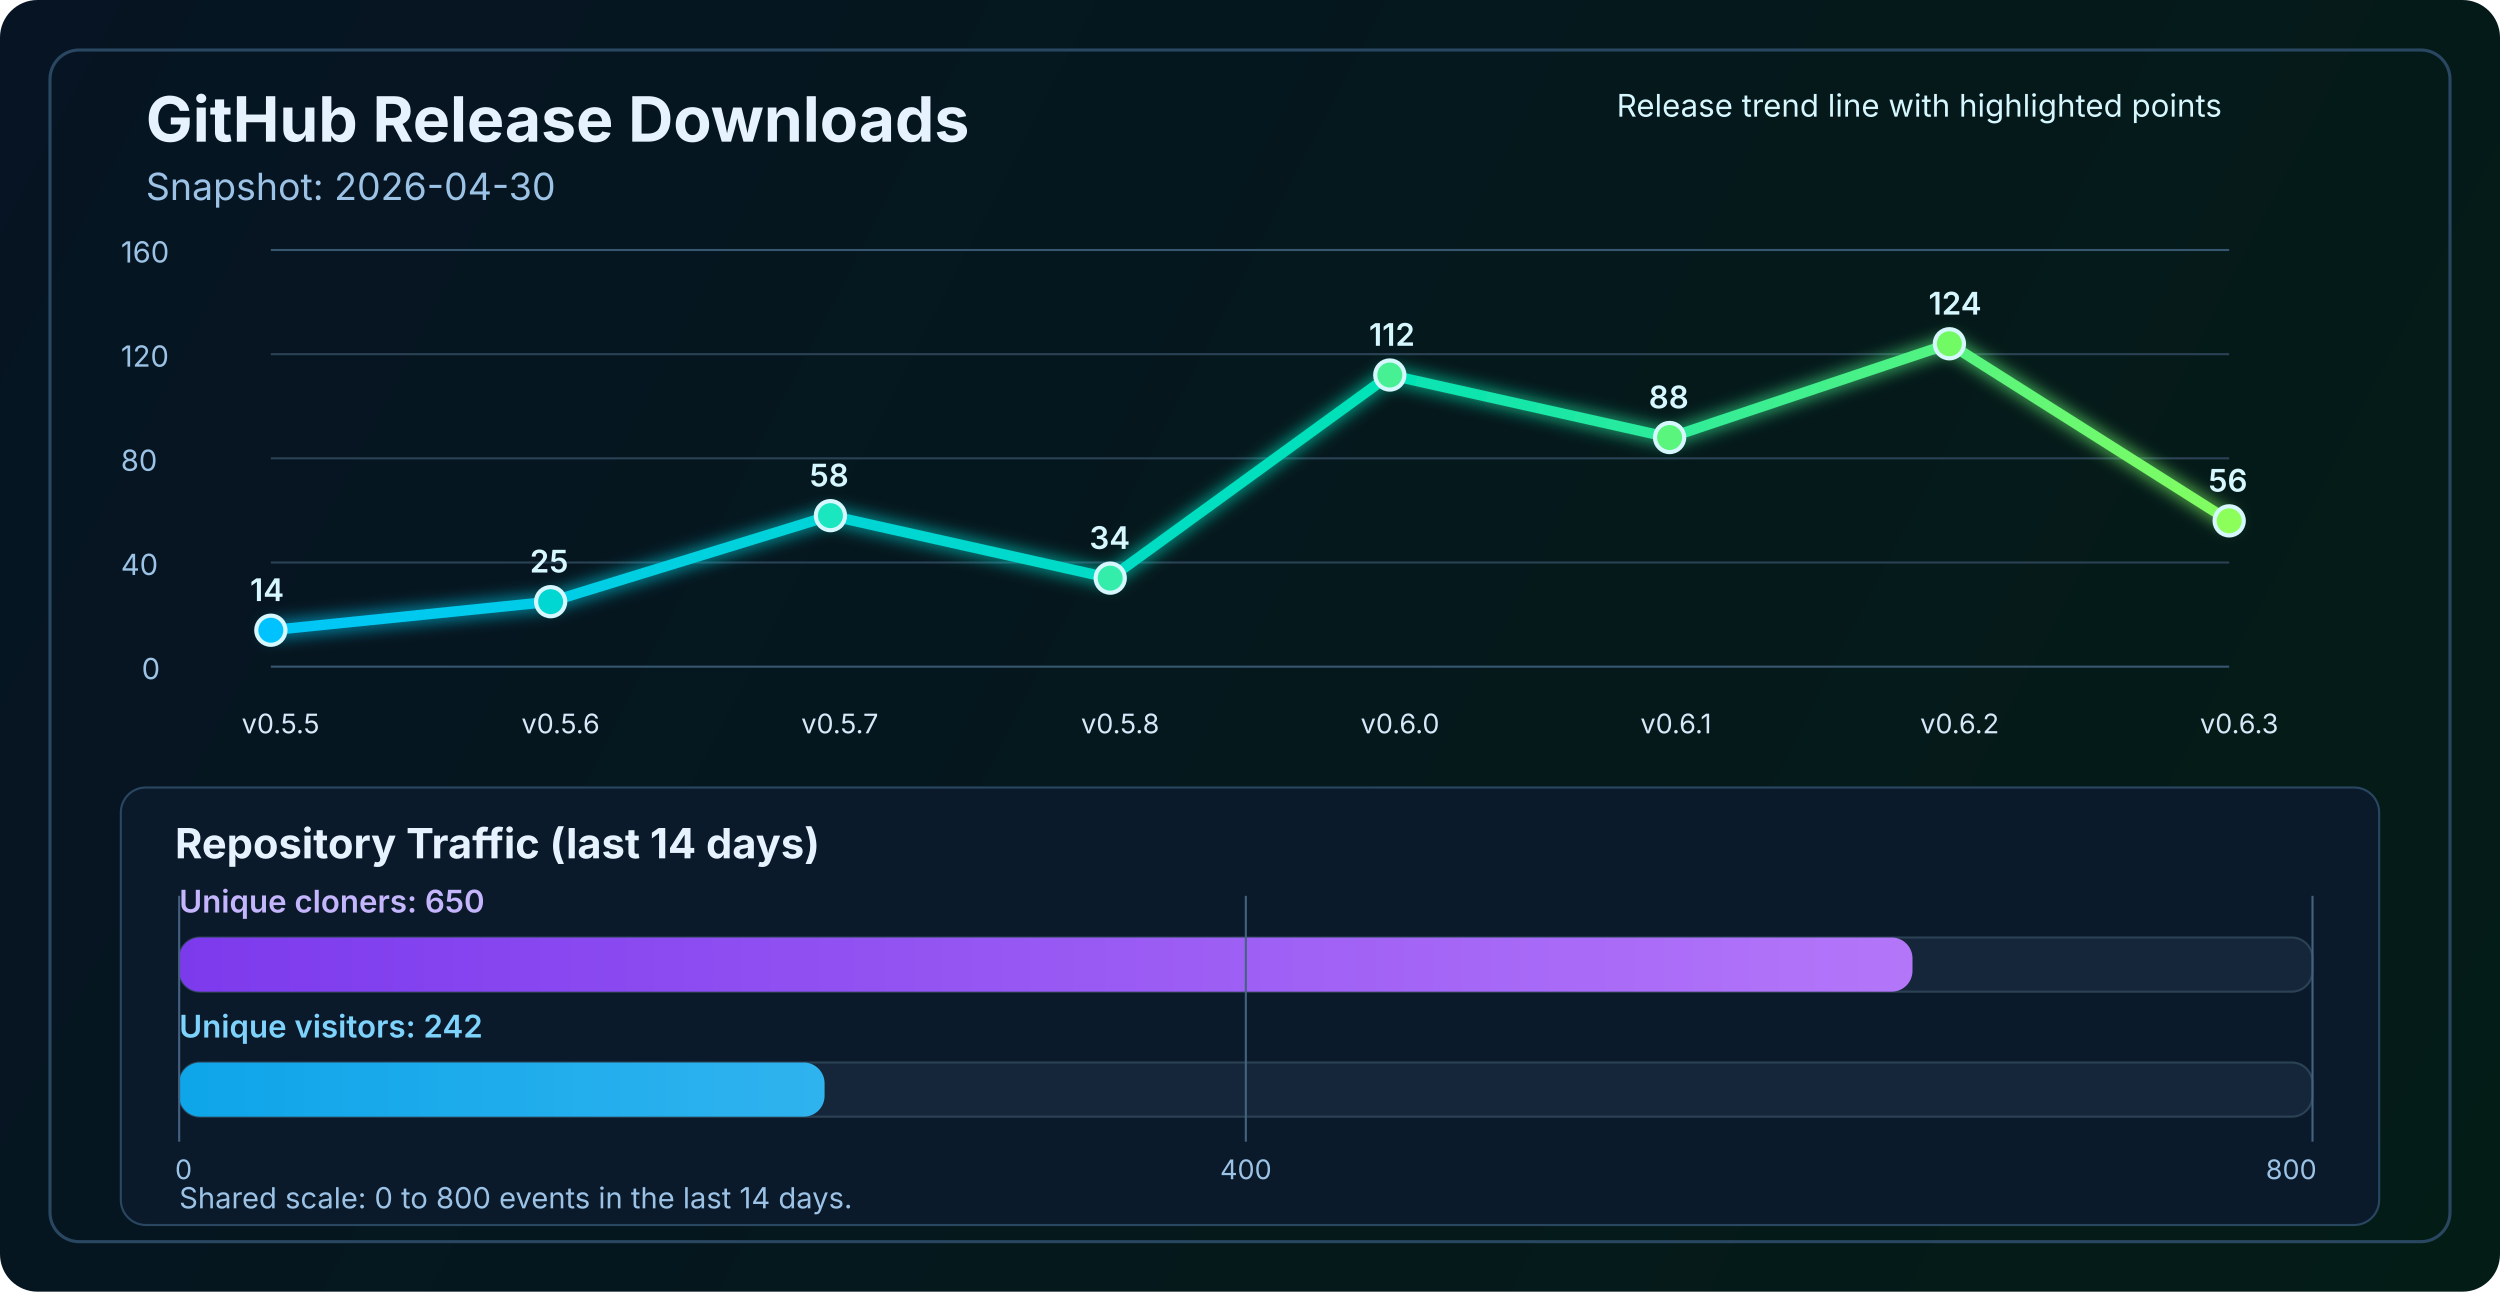
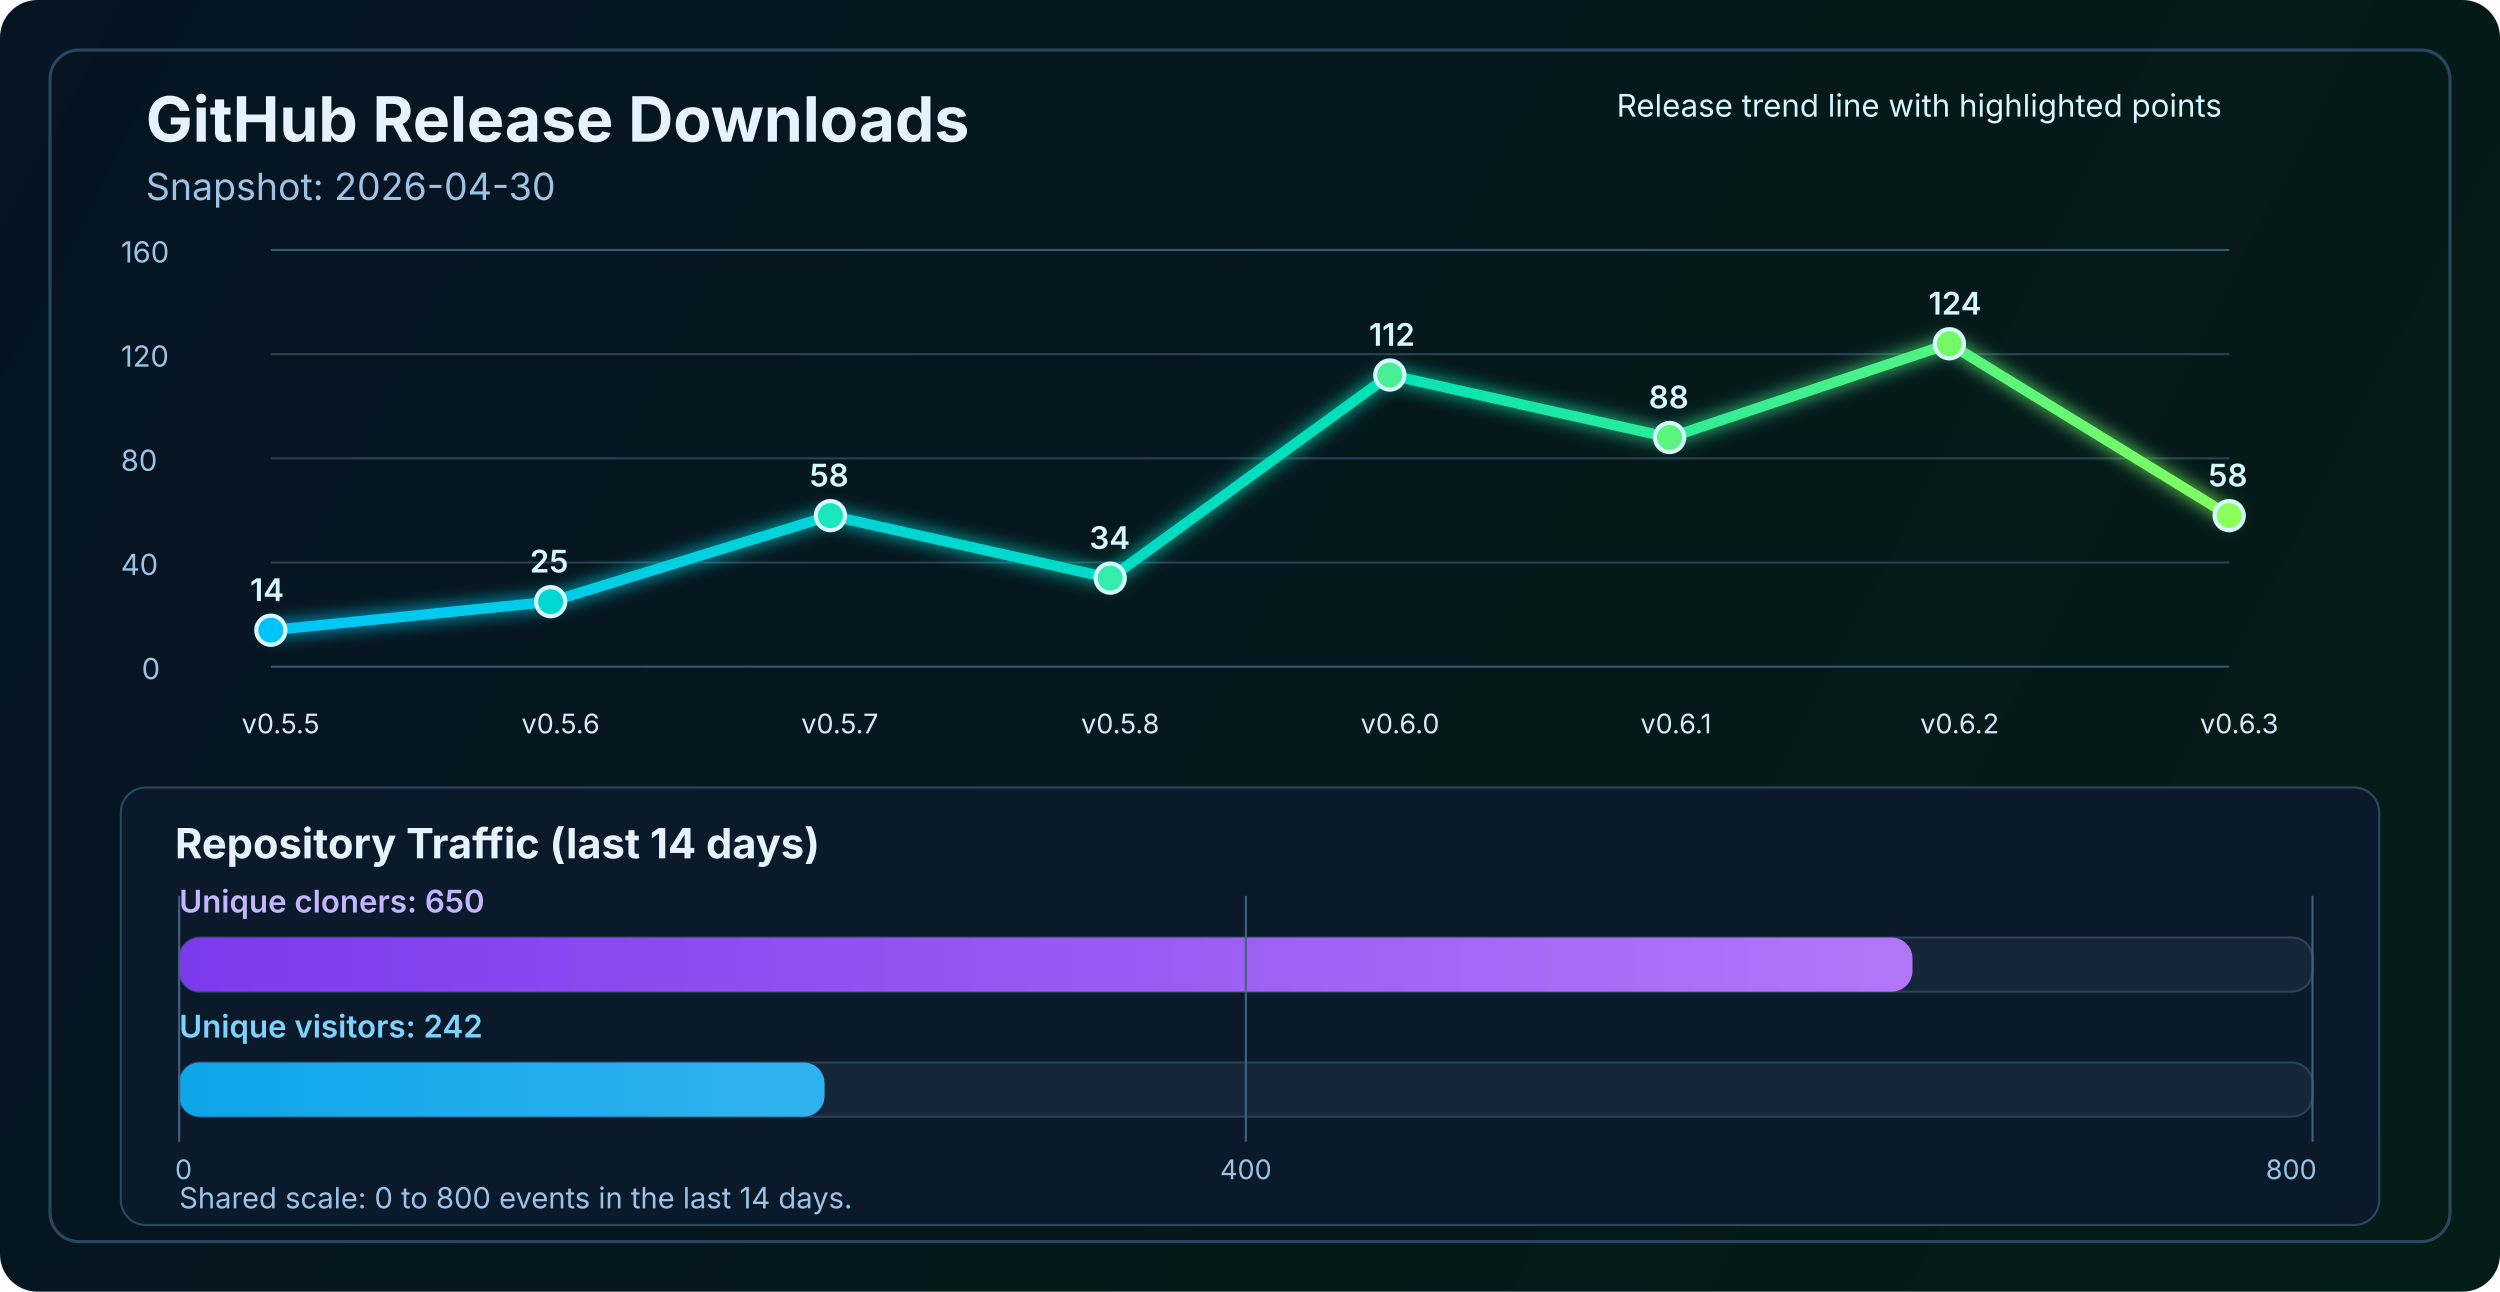
<svg xmlns="http://www.w3.org/2000/svg" width="1200" height="620" viewBox="0 0 1200 620" fill="none" role="img" aria-labelledby="title desc">
  <defs>
    <linearGradient id="bg" x1="0" y1="0" x2="1200" y2="620" gradientUnits="userSpaceOnUse">
      <stop stop-color="#061423" />
      <stop offset="1" stop-color="#041C16" />
    </linearGradient>
    <linearGradient id="line" x1="130" y1="86" x2="1070" y2="340" gradientUnits="userSpaceOnUse">
      <stop stop-color="#00C2FF" />
      <stop offset="0.55" stop-color="#00E2B8" />
      <stop offset="1" stop-color="#8CFF5A" />
    </linearGradient>
    <linearGradient id="cloneFill" x1="86" y1="450" x2="1110" y2="450" gradientUnits="userSpaceOnUse">
      <stop stop-color="#7C3AED" />
      <stop offset="1" stop-color="#C084FC" />
    </linearGradient>
    <linearGradient id="viewFill" x1="86" y1="482" x2="1110" y2="482" gradientUnits="userSpaceOnUse">
      <stop stop-color="#0EA5E9" />
      <stop offset="1" stop-color="#7DD3FC" />
    </linearGradient>
    <filter id="glow" x="-50%" y="-50%" width="200%" height="200%">
      <feGaussianBlur stdDeviation="4" result="blur" />
      <feMerge>
        <feMergeNode in="blur" />
        <feMergeNode in="SourceGraphic" />
      </feMerge>
    </filter>
  </defs>
  <rect width="1200" height="620" rx="18" fill="url(#bg)" />
  <rect x="24" y="24" width="1152" height="572" rx="14" stroke="#2A4762" stroke-width="1.5" />
  <text x="70" y="68" fill="#E6F3FF" font-size="30" font-family="SF Pro Display, -apple-system, BlinkMacSystemFont, Segoe UI, sans-serif" font-weight="700">GitHub Release Downloads</text>
  <text x="70" y="96" fill="#9CC3E6" font-size="18" font-family="SF Pro Text, -apple-system, BlinkMacSystemFont, Segoe UI, sans-serif">Snapshot: 2026-04-30</text>
  <line x1="130" y1="320.0" x2="1070" y2="320.0" stroke="#37566F" stroke-width="1" />
  <line x1="130" y1="270.0" x2="1070" y2="270.0" stroke="#2B4255" stroke-width="1" />
  <line x1="130" y1="220.0" x2="1070" y2="220.0" stroke="#2B4255" stroke-width="1" />
  <line x1="130" y1="170.0" x2="1070" y2="170.0" stroke="#2B4255" stroke-width="1" />
  <line x1="130" y1="120.0" x2="1070" y2="120.0" stroke="#37566F" stroke-width="1" />
  <text x="68" y="326.0" fill="#9CC3E6" font-size="14" font-family="SF Pro Text, -apple-system, BlinkMacSystemFont, Segoe UI, sans-serif">0</text>
  <text x="58" y="276.0" fill="#9CC3E6" font-size="14" font-family="SF Pro Text, -apple-system, BlinkMacSystemFont, Segoe UI, sans-serif">40</text>
  <text x="58" y="226.0" fill="#9CC3E6" font-size="14" font-family="SF Pro Text, -apple-system, BlinkMacSystemFont, Segoe UI, sans-serif">80</text>
  <text x="58" y="176.0" fill="#9CC3E6" font-size="14" font-family="SF Pro Text, -apple-system, BlinkMacSystemFont, Segoe UI, sans-serif">120</text>
  <text x="58" y="126.0" fill="#9CC3E6" font-size="14" font-family="SF Pro Text, -apple-system, BlinkMacSystemFont, Segoe UI, sans-serif">160</text>
-   <polyline points="130.0,302.5 264.3,288.8 398.6,247.5 532.9,277.5 667.1,180.0 801.4,210.0 935.7,165.0 1070.0,250.0" fill="none" stroke="url(#line)" stroke-width="5" stroke-linecap="round" stroke-linejoin="round" filter="url(#glow)" />
+   <polyline points="130.0,302.5 264.3,288.8 398.6,247.5 532.9,277.5 667.1,180.0 801.4,210.0 935.7,165.0 1070.0,247.5" fill="none" stroke="url(#line)" stroke-width="5" stroke-linecap="round" stroke-linejoin="round" filter="url(#glow)" />
  <circle cx="130.0" cy="302.5" r="7" fill="#00C2FF" stroke="#D7F7FF" stroke-width="2" />
  <circle cx="264.3" cy="288.8" r="7" fill="#00D7D2" stroke="#D7F7FF" stroke-width="2" />
  <circle cx="398.6" cy="247.5" r="7" fill="#1AE7C0" stroke="#D7F7FF" stroke-width="2" />
  <circle cx="532.9" cy="277.5" r="7" fill="#34EDAA" stroke="#D7F7FF" stroke-width="2" />
  <circle cx="667.1" cy="180.0" r="7" fill="#47F193" stroke="#D7F7FF" stroke-width="2" />
  <circle cx="801.4" cy="210.0" r="7" fill="#5AF57D" stroke="#D7F7FF" stroke-width="2" />
  <circle cx="935.7" cy="165.0" r="7" fill="#72FA64" stroke="#D7F7FF" stroke-width="2" />
-   <circle cx="1070.0" cy="250.0" r="7" fill="#8CFF5A" stroke="#D7F7FF" stroke-width="2" />
+   <circle cx="1070.0" cy="247.5" r="7" fill="#8CFF5A" stroke="#D7F7FF" stroke-width="2" />
  <text x="116.0" y="352" fill="#D7E8F8" font-size="13" font-family="SF Pro Text, -apple-system, BlinkMacSystemFont, Segoe UI, sans-serif">v0.5.5</text>
  <text x="250.3" y="352" fill="#D7E8F8" font-size="13" font-family="SF Pro Text, -apple-system, BlinkMacSystemFont, Segoe UI, sans-serif">v0.5.6</text>
  <text x="384.6" y="352" fill="#D7E8F8" font-size="13" font-family="SF Pro Text, -apple-system, BlinkMacSystemFont, Segoe UI, sans-serif">v0.5.7</text>
  <text x="518.9" y="352" fill="#D7E8F8" font-size="13" font-family="SF Pro Text, -apple-system, BlinkMacSystemFont, Segoe UI, sans-serif">v0.5.8</text>
  <text x="653.1" y="352" fill="#D7E8F8" font-size="13" font-family="SF Pro Text, -apple-system, BlinkMacSystemFont, Segoe UI, sans-serif">v0.6.0</text>
  <text x="787.4" y="352" fill="#D7E8F8" font-size="13" font-family="SF Pro Text, -apple-system, BlinkMacSystemFont, Segoe UI, sans-serif">v0.6.1</text>
  <text x="921.7" y="352" fill="#D7E8F8" font-size="13" font-family="SF Pro Text, -apple-system, BlinkMacSystemFont, Segoe UI, sans-serif">v0.6.2</text>
  <text x="1056.0" y="352" fill="#D7E8F8" font-size="13" font-family="SF Pro Text, -apple-system, BlinkMacSystemFont, Segoe UI, sans-serif">v0.6.3</text>
  <text x="120.0" y="288.5" fill="#D7F7FF" font-size="15" font-family="SF Pro Text, -apple-system, BlinkMacSystemFont, Segoe UI, sans-serif" font-weight="600">14</text>
  <text x="254.3" y="274.8" fill="#D7F7FF" font-size="15" font-family="SF Pro Text, -apple-system, BlinkMacSystemFont, Segoe UI, sans-serif" font-weight="600">25</text>
  <text x="388.6" y="233.5" fill="#D7F7FF" font-size="15" font-family="SF Pro Text, -apple-system, BlinkMacSystemFont, Segoe UI, sans-serif" font-weight="600">58</text>
  <text x="522.9" y="263.5" fill="#D7F7FF" font-size="15" font-family="SF Pro Text, -apple-system, BlinkMacSystemFont, Segoe UI, sans-serif" font-weight="600">34</text>
  <text x="657.1" y="166.0" fill="#D7F7FF" font-size="15" font-family="SF Pro Text, -apple-system, BlinkMacSystemFont, Segoe UI, sans-serif" font-weight="600">112</text>
  <text x="791.4" y="196.0" fill="#D7F7FF" font-size="15" font-family="SF Pro Text, -apple-system, BlinkMacSystemFont, Segoe UI, sans-serif" font-weight="600">88</text>
  <text x="925.7" y="151.0" fill="#D7F7FF" font-size="15" font-family="SF Pro Text, -apple-system, BlinkMacSystemFont, Segoe UI, sans-serif" font-weight="600">124</text>
-   <text x="1060.0" y="236.0" fill="#D7F7FF" font-size="15" font-family="SF Pro Text, -apple-system, BlinkMacSystemFont, Segoe UI, sans-serif" font-weight="600">56</text>
+   <text x="1060.0" y="233.5" fill="#D7F7FF" font-size="15" font-family="SF Pro Text, -apple-system, BlinkMacSystemFont, Segoe UI, sans-serif" font-weight="600">58</text>
  <text x="776" y="56" fill="#D7F7FF" font-size="15" font-family="SF Pro Text, -apple-system, BlinkMacSystemFont, Segoe UI, sans-serif">Release trend line with highlighted points</text>
  <rect x="58" y="378" width="1084" height="210" rx="12" fill="#0A1A2B" stroke="#2A4762" stroke-width="1" />
  <text x="84" y="412" fill="#E6F3FF" font-size="20" font-family="SF Pro Text, -apple-system, BlinkMacSystemFont, Segoe UI, sans-serif" font-weight="700">Repository Traffic (last 14 days)</text>
  <text x="86" y="438" fill="#C4B5FD" font-size="15" font-family="SF Pro Text, -apple-system, BlinkMacSystemFont, Segoe UI, sans-serif" font-weight="600">Unique cloners: 650</text>
  <rect x="86" y="450" width="1024" height="26" rx="10" fill="#15263A" stroke="#2B4255" stroke-width="1" />
  <rect x="86" y="450" width="832.0" height="26" rx="10" fill="url(#cloneFill)" />
  <text x="86" y="498" fill="#7DD3FC" font-size="15" font-family="SF Pro Text, -apple-system, BlinkMacSystemFont, Segoe UI, sans-serif" font-weight="600">Unique visitors: 242</text>
  <rect x="86" y="510" width="1024" height="26" rx="10" fill="#15263A" stroke="#2B4255" stroke-width="1" />
  <rect x="86" y="510" width="309.8" height="26" rx="10" fill="url(#viewFill)" />
  <line x1="86" y1="430" x2="86" y2="548" stroke="#436280" stroke-width="1" />
  <line x1="598.0" y1="430" x2="598.0" y2="548" stroke="#436280" stroke-width="1" />
  <line x1="1110" y1="430" x2="1110" y2="548" stroke="#436280" stroke-width="1" />
  <text x="84" y="566" text-anchor="start" fill="#9CC3E6" font-size="13" font-family="SF Pro Text, -apple-system, BlinkMacSystemFont, Segoe UI, sans-serif">0</text>
  <text x="598.0" y="566" text-anchor="middle" fill="#9CC3E6" font-size="13" font-family="SF Pro Text, -apple-system, BlinkMacSystemFont, Segoe UI, sans-serif">400</text>
  <text x="1112" y="566" text-anchor="end" fill="#9CC3E6" font-size="13" font-family="SF Pro Text, -apple-system, BlinkMacSystemFont, Segoe UI, sans-serif">800</text>
  <text x="86" y="580" fill="#9CC3E6" font-size="14" font-family="SF Pro Text, -apple-system, BlinkMacSystemFont, Segoe UI, sans-serif">Shared scale: 0 to 800 events in the last 14 days.</text>
</svg>
